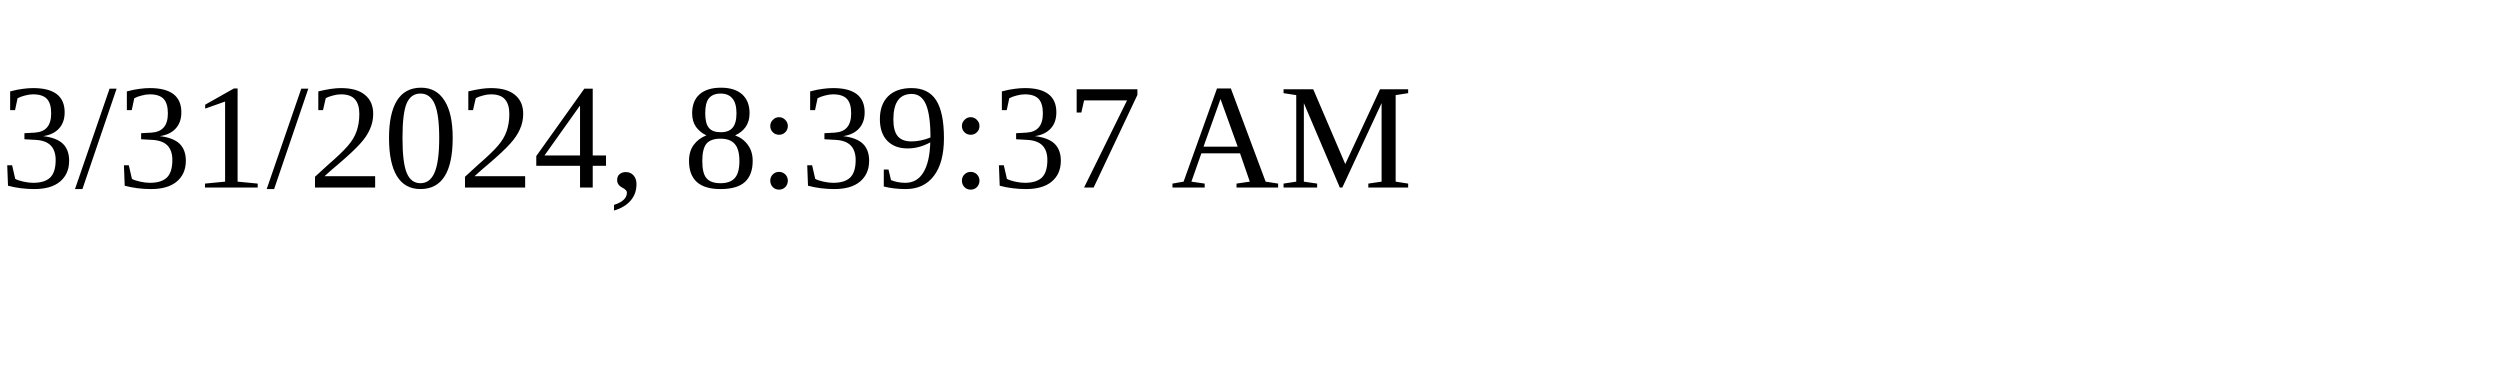
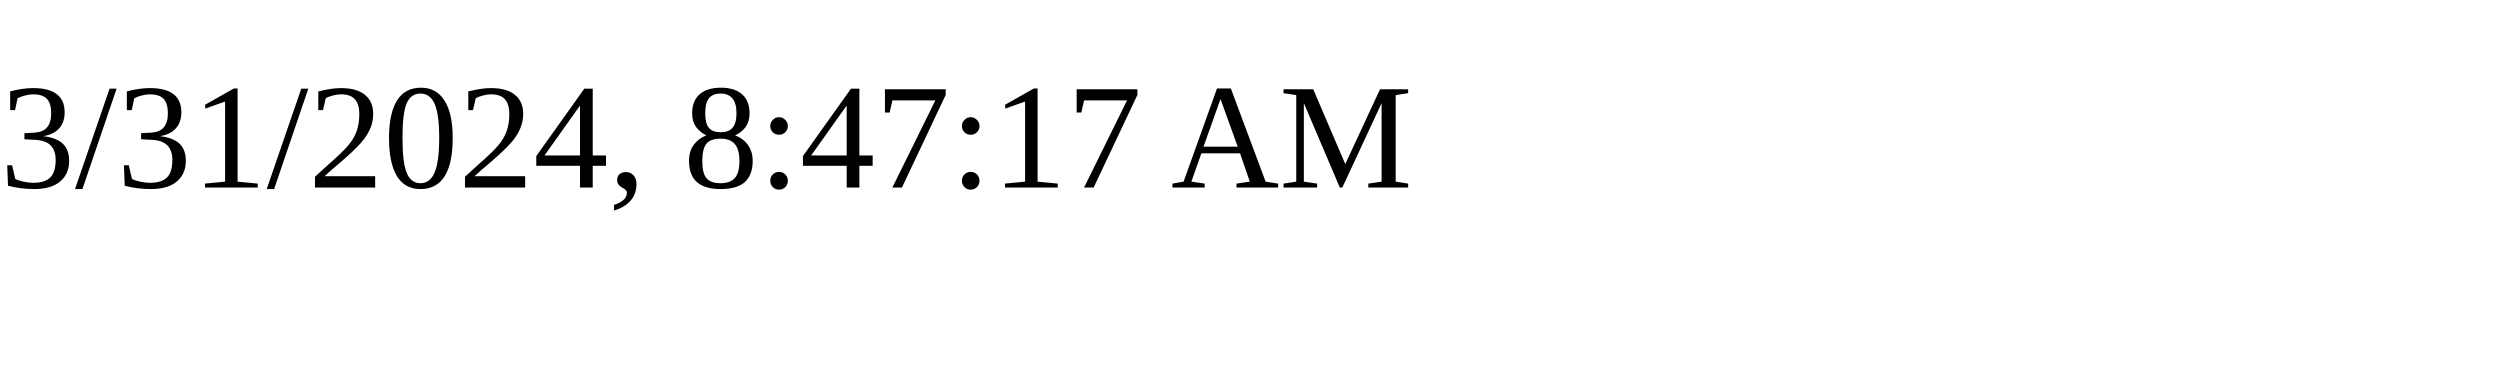
<svg xmlns="http://www.w3.org/2000/svg" height="30" width="200">
-   <text x="0" y="15">3/31/2024, 8:39:37 AM</text>
+   <text x="0" y="15">3/31/2024, 8:47:17 AM</text>
</svg>
